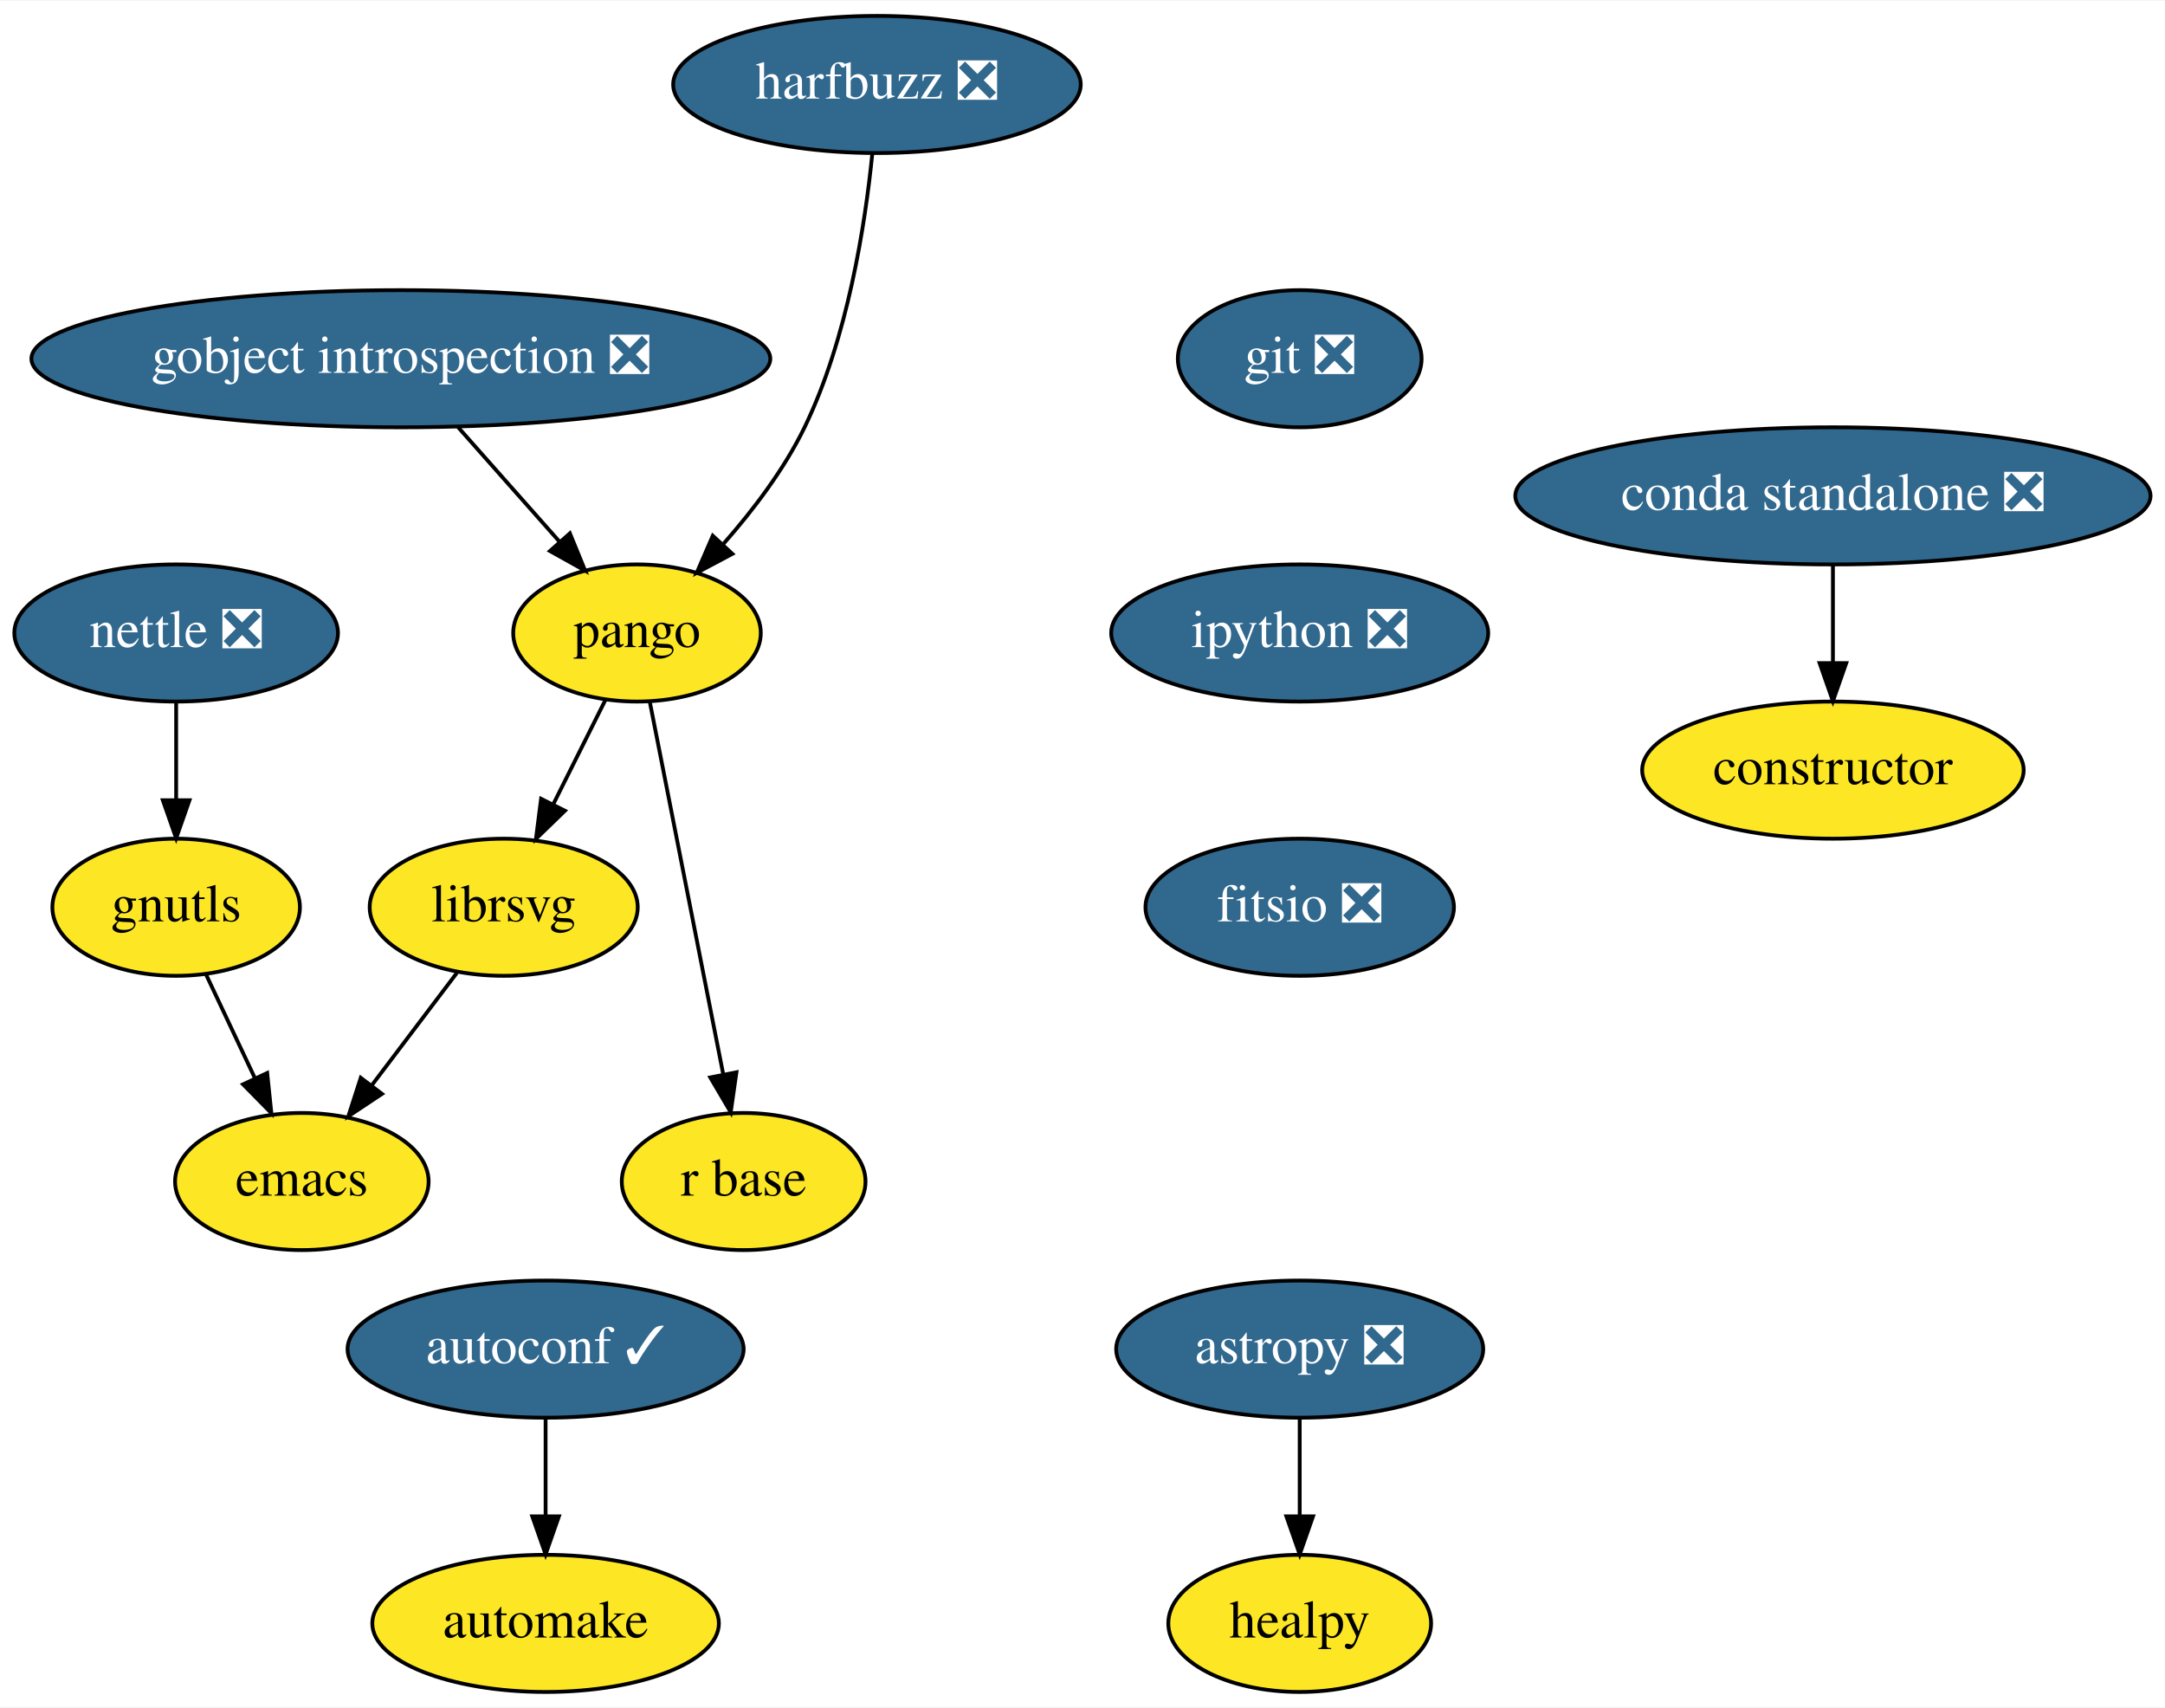
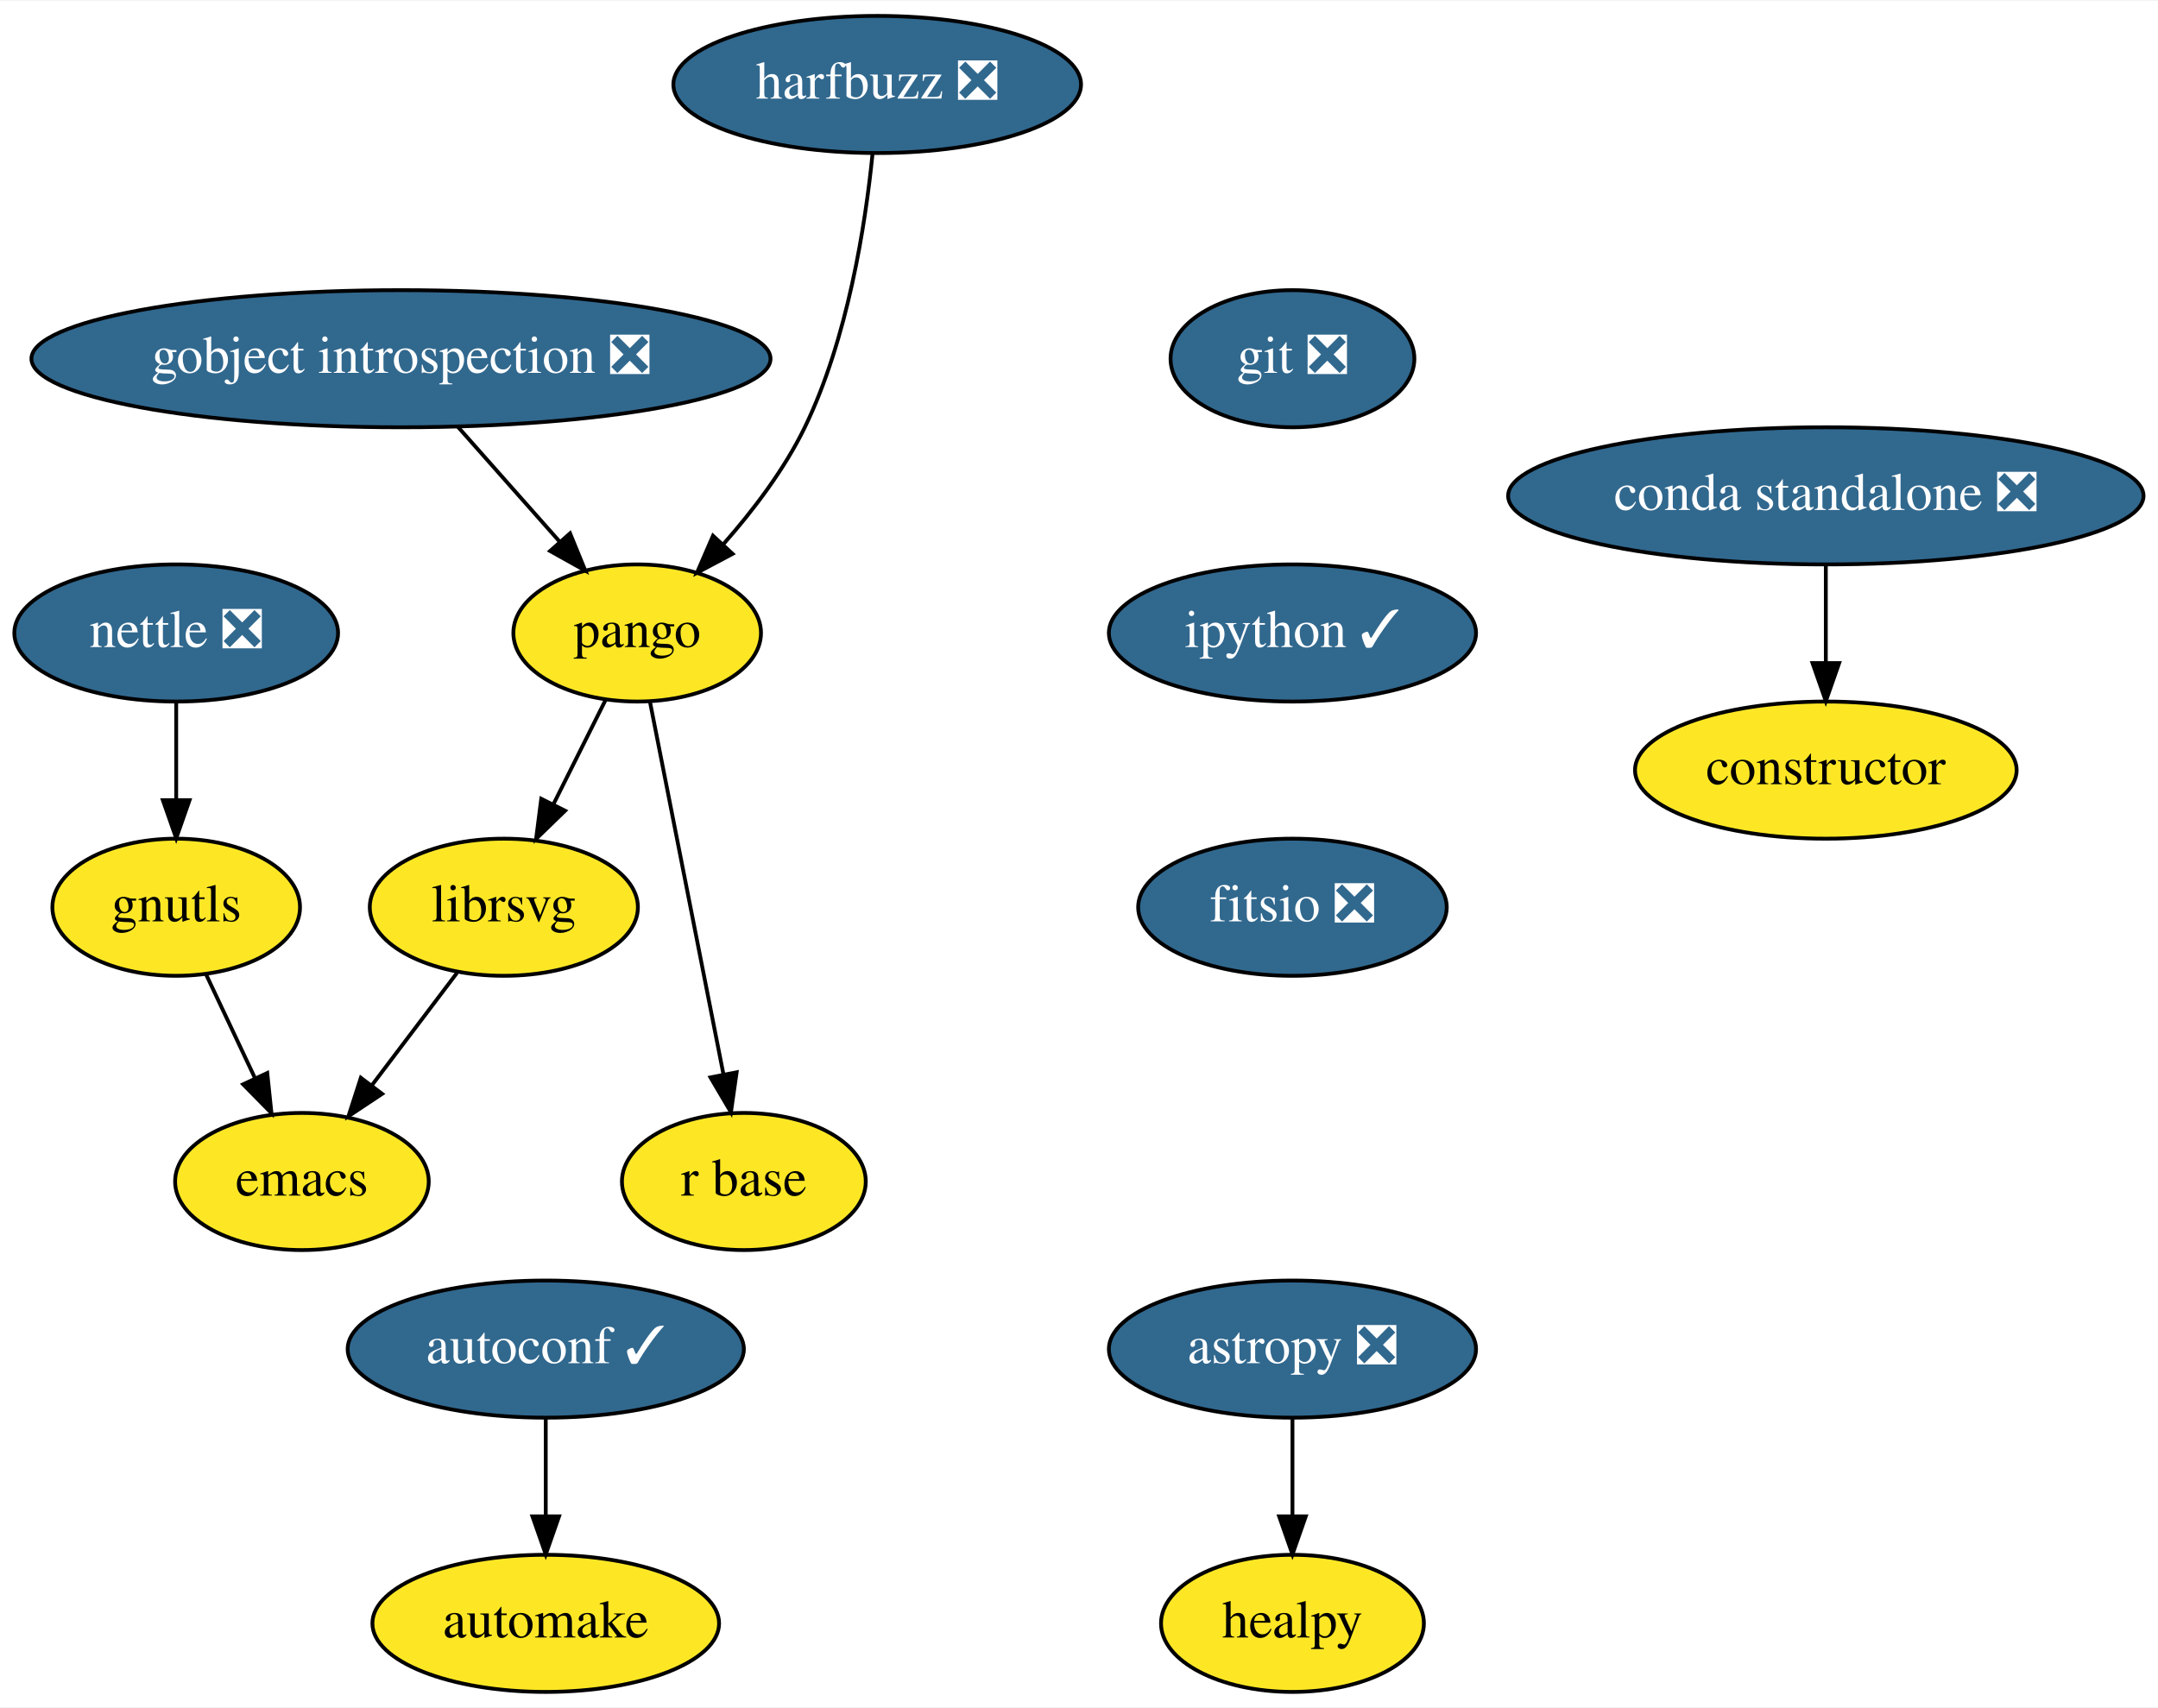
- <svg xmlns="http://www.w3.org/2000/svg" xmlns:xlink="http://www.w3.org/1999/xlink" width="568pt" height="448pt" viewBox="0.00 0.00 568.44 448.00">
+ <svg xmlns="http://www.w3.org/2000/svg" xmlns:xlink="http://www.w3.org/1999/xlink" width="566pt" height="448pt" viewBox="0.00 0.00 566.44 448.00">
  <g id="graph0" class="graph" transform="scale(1 1) rotate(0) translate(4 444)">
-     <polygon fill="white" stroke="transparent" points="-4,4 -4,-444 564.44,-444 564.44,4 -4,4" />
+     <polygon fill="white" stroke="transparent" points="-4,4 -4,-444 562.44,-444 562.44,4 -4,4" />
    <g id="node1" class="node">
      <g id="a_node1">
        <a xlink:href="https://github.com/conda-forge/astropy-feedstock/pull/82" xlink:title="astropy ❎">
-           <ellipse fill="#31688e" stroke="black" cx="337.25" cy="-90" rx="48.19" ry="18" />
-           <text text-anchor="middle" x="337.25" y="-86.3" font-family="Times,serif" font-size="14.00" fill="white">astropy ❎</text>
+           <ellipse fill="#31688e" stroke="black" cx="335.25" cy="-90" rx="48.19" ry="18" />
+           <text text-anchor="middle" x="335.25" y="-86.3" font-family="Times,serif" font-size="14.00" fill="white">astropy ❎</text>
        </a>
      </g>
    </g>
    <g id="node2" class="node">
      <g id="a_node2">
        <a xlink:href="https://github.com/conda-forge/healpy-feedstock" xlink:title="healpy">
-           <ellipse fill="#fde725" stroke="black" cx="337.25" cy="-18" rx="34.5" ry="18" />
-           <text text-anchor="middle" x="337.25" y="-14.3" font-family="Times,serif" font-size="14.00">healpy</text>
+           <ellipse fill="#fde725" stroke="black" cx="335.25" cy="-18" rx="34.5" ry="18" />
+           <text text-anchor="middle" x="335.25" y="-14.3" font-family="Times,serif" font-size="14.00">healpy</text>
        </a>
      </g>
    </g>
    <g id="edge1" class="edge">
-       <path fill="none" stroke="black" d="M337.25,-71.7C337.25,-63.98 337.25,-54.71 337.25,-46.11" />
-       <polygon fill="black" stroke="black" points="340.75,-46.1 337.25,-36.1 333.75,-46.1 340.75,-46.1" />
+       <path fill="none" stroke="black" d="M335.25,-71.7C335.25,-63.98 335.25,-54.71 335.25,-46.11" />
+       <polygon fill="black" stroke="black" points="338.75,-46.1 335.25,-36.1 331.75,-46.1 338.75,-46.1" />
    </g>
    <g id="node3" class="node">
      <g id="a_node3">
        <a xlink:href="https://github.com/conda-forge/autoconf-feedstock/pull/30" xlink:title="autoconf ✓">
          <ellipse fill="#31688e" stroke="black" cx="139.25" cy="-90" rx="52" ry="18" />
          <text text-anchor="middle" x="139.25" y="-86.3" font-family="Times,serif" font-size="14.00" fill="white">autoconf ✓</text>
        </a>
      </g>
    </g>
    <g id="node4" class="node">
      <g id="a_node4">
        <a xlink:href="https://github.com/conda-forge/automake-feedstock" xlink:title="automake">
          <ellipse fill="#fde725" stroke="black" cx="139.25" cy="-18" rx="45.5" ry="18" />
          <text text-anchor="middle" x="139.25" y="-14.3" font-family="Times,serif" font-size="14.00">automake</text>
        </a>
      </g>
    </g>
    <g id="edge2" class="edge">
      <path fill="none" stroke="black" d="M139.25,-71.7C139.25,-63.98 139.25,-54.71 139.25,-46.11" />
      <polygon fill="black" stroke="black" points="142.75,-46.1 139.25,-36.1 135.75,-46.1 142.75,-46.1" />
    </g>
    <g id="node5" class="node">
      <g id="a_node5">
        <a xlink:href="https://github.com/conda-forge/constructor-feedstock" xlink:title="constructor">
-           <ellipse fill="#fde725" stroke="black" cx="477.25" cy="-242" rx="50.09" ry="18" />
-           <text text-anchor="middle" x="477.25" y="-238.3" font-family="Times,serif" font-size="14.00">constructor</text>
+           <ellipse fill="#fde725" stroke="black" cx="475.25" cy="-242" rx="50.09" ry="18" />
+           <text text-anchor="middle" x="475.25" y="-238.3" font-family="Times,serif" font-size="14.00">constructor</text>
        </a>
      </g>
    </g>
    <g id="node6" class="node">
      <g id="a_node6">
        <a xlink:href="https://github.com/conda-forge/emacs-feedstock" xlink:title="emacs">
          <ellipse fill="#fde725" stroke="black" cx="75.25" cy="-134" rx="33.29" ry="18" />
          <text text-anchor="middle" x="75.25" y="-130.3" font-family="Times,serif" font-size="14.00">emacs</text>
        </a>
      </g>
    </g>
    <g id="node7" class="node">
      <g id="a_node7">
        <a xlink:href="https://github.com/conda-forge/git-feedstock/pull/88" xlink:title="git ❎">
-           <ellipse fill="#31688e" stroke="black" cx="337.25" cy="-350" rx="32" ry="18" />
-           <text text-anchor="middle" x="337.25" y="-346.3" font-family="Times,serif" font-size="14.00" fill="white">git ❎</text>
+           <ellipse fill="#31688e" stroke="black" cx="335.25" cy="-350" rx="32" ry="18" />
+           <text text-anchor="middle" x="335.25" y="-346.3" font-family="Times,serif" font-size="14.00" fill="white">git ❎</text>
        </a>
      </g>
    </g>
    <g id="node8" class="node">
      <g id="a_node8">
-         <a xlink:href="https://github.com/conda-forge/ipython-feedstock/pull/117" xlink:title="ipython ❎">
-           <ellipse fill="#31688e" stroke="black" cx="337.25" cy="-278" rx="49.5" ry="18" />
-           <text text-anchor="middle" x="337.25" y="-274.3" font-family="Times,serif" font-size="14.00" fill="white">ipython ❎</text>
+         <a xlink:href="https://github.com/conda-forge/ipython-feedstock/pull/117" xlink:title="ipython ✓">
+           <ellipse fill="#31688e" stroke="black" cx="335.25" cy="-278" rx="48.19" ry="18" />
+           <text text-anchor="middle" x="335.25" y="-274.3" font-family="Times,serif" font-size="14.00" fill="white">ipython ✓</text>
        </a>
      </g>
    </g>
    <g id="node15" class="node">
      <g id="a_node15">
        <a xlink:href="https://github.com/conda-forge/fitsio-feedstock/pull/24" xlink:title="fitsio ❎">
-           <ellipse fill="#31688e" stroke="black" cx="337.25" cy="-206" rx="40.5" ry="18" />
-           <text text-anchor="middle" x="337.25" y="-202.3" font-family="Times,serif" font-size="14.00" fill="white">fitsio ❎</text>
+           <ellipse fill="#31688e" stroke="black" cx="335.25" cy="-206" rx="40.5" ry="18" />
+           <text text-anchor="middle" x="335.25" y="-202.3" font-family="Times,serif" font-size="14.00" fill="white">fitsio ❎</text>
        </a>
      </g>
    </g>
    <g id="node9" class="node">
      <g id="a_node9">
        <a xlink:href="https://github.com/conda-forge/gnutls-feedstock" xlink:title="gnutls">
          <ellipse fill="#fde725" stroke="black" cx="42.25" cy="-206" rx="32.5" ry="18" />
          <text text-anchor="middle" x="42.25" y="-202.3" font-family="Times,serif" font-size="14.00">gnutls</text>
        </a>
      </g>
    </g>
    <g id="edge4" class="edge">
      <path fill="none" stroke="black" d="M50.07,-188.41C53.91,-180.25 58.64,-170.22 62.96,-161.07" />
      <polygon fill="black" stroke="black" points="66.15,-162.49 67.25,-151.96 59.82,-159.51 66.15,-162.49" />
    </g>
    <g id="node10" class="node">
      <g id="a_node10">
        <a xlink:href="https://github.com/conda-forge/gobject-introspection-feedstock/pull/31" xlink:title="gobject introspection ❎">
          <ellipse fill="#31688e" stroke="black" cx="101.25" cy="-350" rx="97" ry="18" />
          <text text-anchor="middle" x="101.25" y="-346.3" font-family="Times,serif" font-size="14.00" fill="white">gobject introspection ❎</text>
        </a>
      </g>
    </g>
    <g id="node11" class="node">
      <g id="a_node11">
        <a xlink:href="https://github.com/conda-forge/pango-feedstock" xlink:title="pango">
          <ellipse fill="#fde725" stroke="black" cx="163.25" cy="-278" rx="32.5" ry="18" />
          <text text-anchor="middle" x="163.25" y="-274.3" font-family="Times,serif" font-size="14.00">pango</text>
        </a>
      </g>
    </g>
    <g id="edge5" class="edge">
      <path fill="none" stroke="black" d="M116.25,-332.05C124.29,-322.99 134.29,-311.69 143,-301.86" />
      <polygon fill="black" stroke="black" points="145.63,-304.16 149.64,-294.36 140.39,-299.52 145.63,-304.16" />
    </g>
    <g id="node12" class="node">
      <g id="a_node12">
        <a xlink:href="https://github.com/conda-forge/librsvg-feedstock" xlink:title="librsvg">
          <ellipse fill="#fde725" stroke="black" cx="128.25" cy="-206" rx="35.19" ry="18" />
          <text text-anchor="middle" x="128.25" y="-202.3" font-family="Times,serif" font-size="14.00">librsvg</text>
        </a>
      </g>
    </g>
    <g id="edge6" class="edge">
      <path fill="none" stroke="black" d="M154.95,-260.41C150.87,-252.25 145.86,-242.22 141.28,-233.07" />
      <polygon fill="black" stroke="black" points="144.33,-231.34 136.72,-223.96 138.07,-234.47 144.33,-231.34" />
    </g>
    <g id="node13" class="node">
      <g id="a_node13">
        <a xlink:href="https://github.com/conda-forge/r-base-feedstock" xlink:title="r base">
          <ellipse fill="#fde725" stroke="black" cx="191.25" cy="-134" rx="32" ry="18" />
          <text text-anchor="middle" x="191.25" y="-130.3" font-family="Times,serif" font-size="14.00">r base</text>
        </a>
      </g>
    </g>
    <g id="edge7" class="edge">
      <path fill="none" stroke="black" d="M166.62,-259.87C171.42,-235.56 180.24,-190.82 185.92,-162.01" />
      <polygon fill="black" stroke="black" points="189.36,-162.68 187.86,-152.19 182.49,-161.32 189.36,-162.68" />
    </g>
    <g id="edge10" class="edge">
      <path fill="none" stroke="black" d="M115.95,-188.76C109.33,-180.02 101.03,-169.05 93.65,-159.31" />
      <polygon fill="black" stroke="black" points="96.3,-157.01 87.47,-151.15 90.72,-161.23 96.3,-157.01" />
    </g>
    <g id="node14" class="node">
      <g id="a_node14">
        <a xlink:href="https://github.com/conda-forge/harfbuzz-feedstock/pull/58" xlink:title="harfbuzz ❎">
          <ellipse fill="#31688e" stroke="black" cx="226.25" cy="-422" rx="53.5" ry="18" />
          <text text-anchor="middle" x="226.25" y="-418.3" font-family="Times,serif" font-size="14.00" fill="white">harfbuzz ❎</text>
        </a>
      </g>
    </g>
    <g id="edge8" class="edge">
      <path fill="none" stroke="black" d="M225.03,-403.81C223.17,-385.28 218.55,-355.31 207.25,-332 201.89,-320.96 193.76,-310.26 185.94,-301.39" />
      <polygon fill="black" stroke="black" points="188.29,-298.78 178.94,-293.81 183.15,-303.53 188.29,-298.78" />
    </g>
    <g id="node16" class="node">
      <g id="a_node16">
        <a xlink:href="https://github.com/conda-forge/nettle-feedstock/pull/7" xlink:title="nettle ❎">
          <ellipse fill="#31688e" stroke="black" cx="42.25" cy="-278" rx="42.49" ry="18" />
          <text text-anchor="middle" x="42.25" y="-274.3" font-family="Times,serif" font-size="14.00" fill="white">nettle ❎</text>
        </a>
      </g>
    </g>
    <g id="edge11" class="edge">
      <path fill="none" stroke="black" d="M42.25,-259.7C42.25,-251.98 42.25,-242.71 42.25,-234.11" />
      <polygon fill="black" stroke="black" points="45.75,-234.1 42.25,-224.1 38.75,-234.1 45.75,-234.1" />
    </g>
    <g id="node17" class="node">
      <g id="a_node17">
        <a xlink:href="https://github.com/conda-forge/conda-standalone-feedstock/pull/10" xlink:title="conda standalone ❎">
-           <ellipse fill="#31688e" stroke="black" cx="477.25" cy="-314" rx="83.39" ry="18" />
-           <text text-anchor="middle" x="477.25" y="-310.3" font-family="Times,serif" font-size="14.00" fill="white">conda standalone ❎</text>
+           <ellipse fill="#31688e" stroke="black" cx="475.25" cy="-314" rx="83.39" ry="18" />
+           <text text-anchor="middle" x="475.25" y="-310.3" font-family="Times,serif" font-size="14.00" fill="white">conda standalone ❎</text>
        </a>
      </g>
    </g>
    <g id="edge12" class="edge">
-       <path fill="none" stroke="black" d="M477.25,-295.7C477.25,-287.98 477.25,-278.71 477.25,-270.11" />
-       <polygon fill="black" stroke="black" points="480.75,-270.1 477.25,-260.1 473.75,-270.1 480.75,-270.1" />
+       <path fill="none" stroke="black" d="M475.25,-295.7C475.25,-287.98 475.25,-278.71 475.25,-270.11" />
+       <polygon fill="black" stroke="black" points="478.75,-270.1 475.25,-260.1 471.75,-270.1 478.75,-270.1" />
    </g>
  </g>
</svg>
